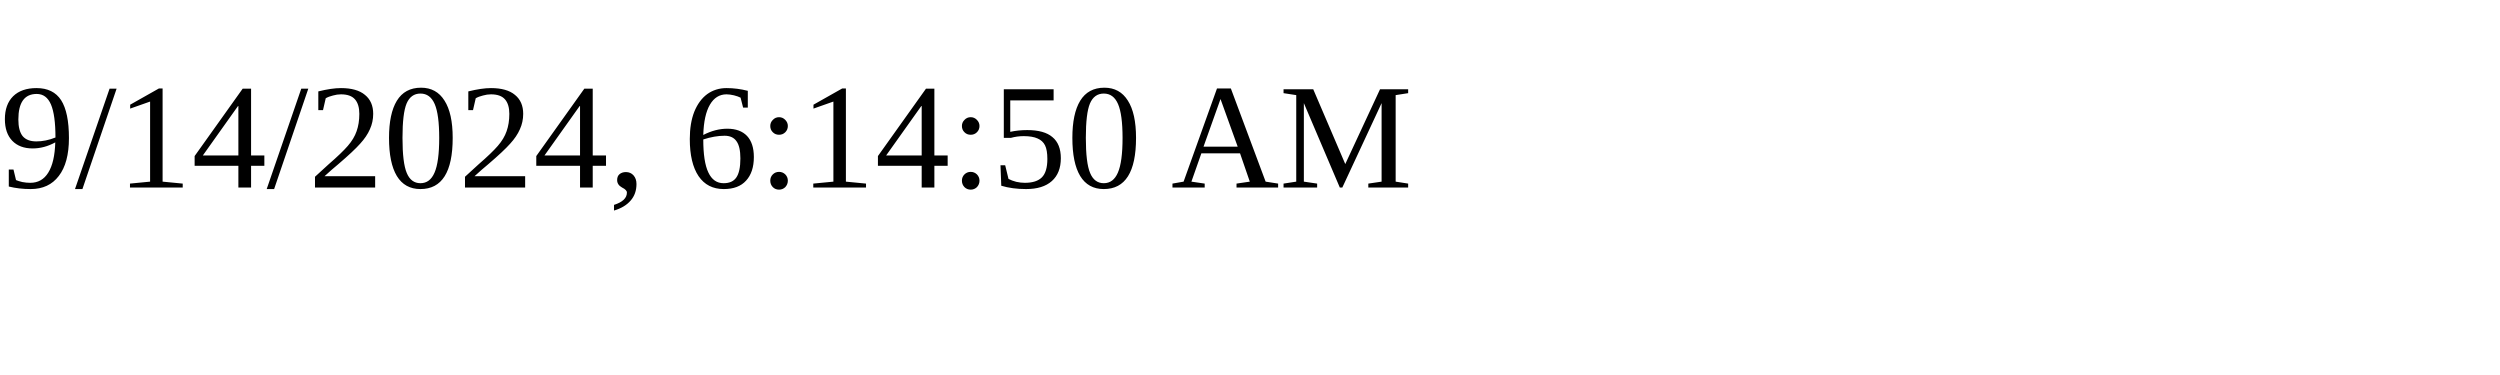
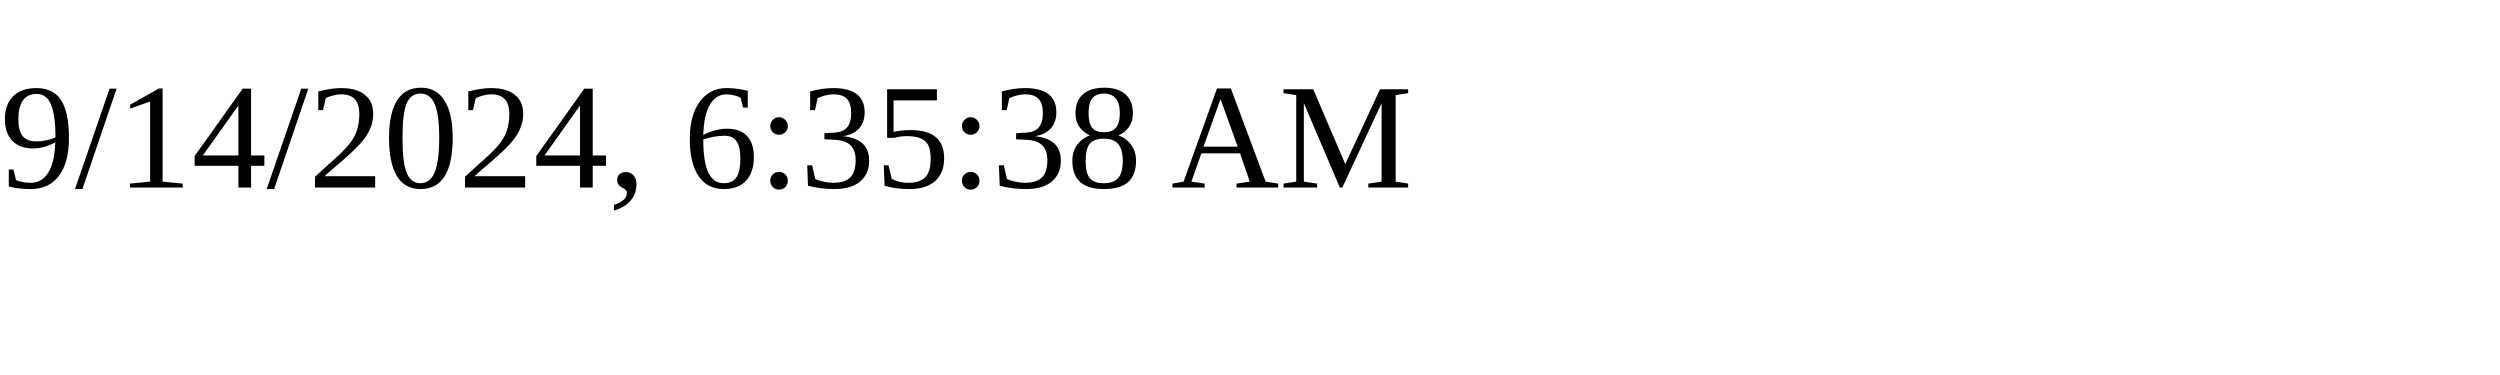
<svg xmlns="http://www.w3.org/2000/svg" height="30" width="200">
-   <text x="0" y="15">9/14/2024, 6:14:50 AM</text>
+   <text x="0" y="15">9/14/2024, 6:35:38 AM</text>
</svg>
